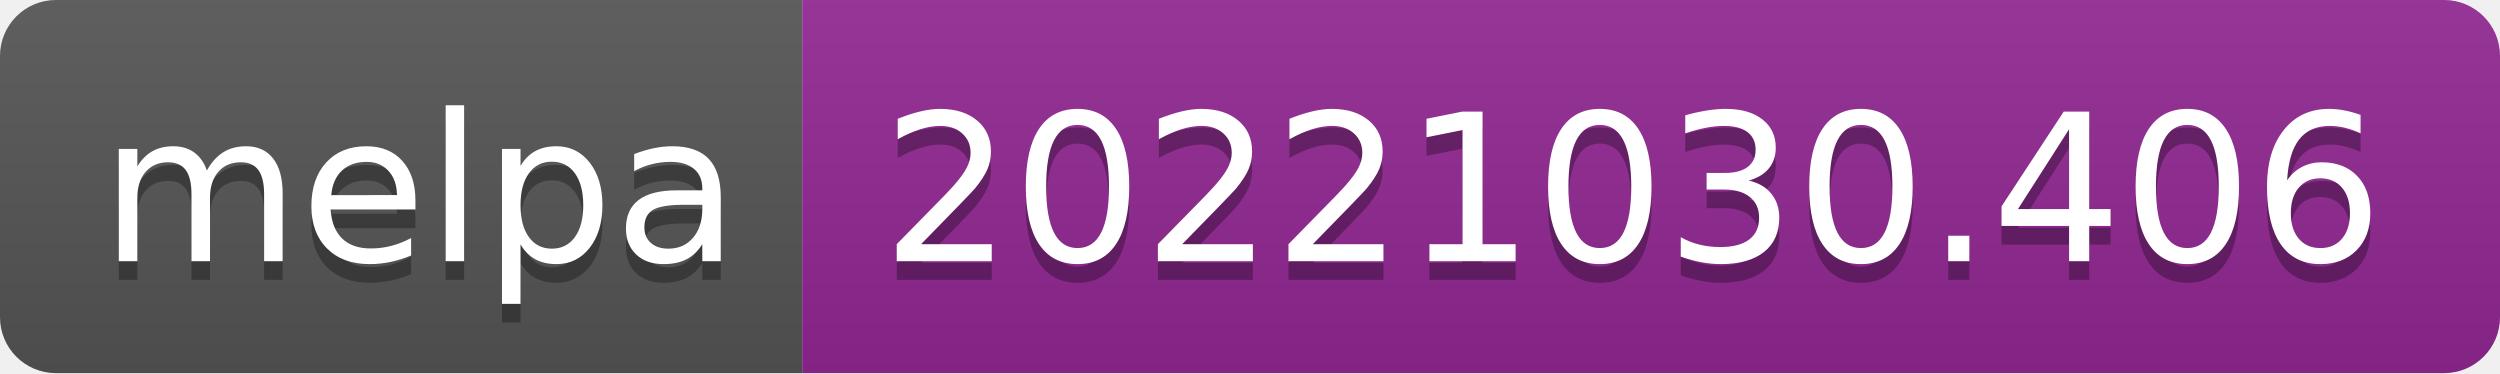
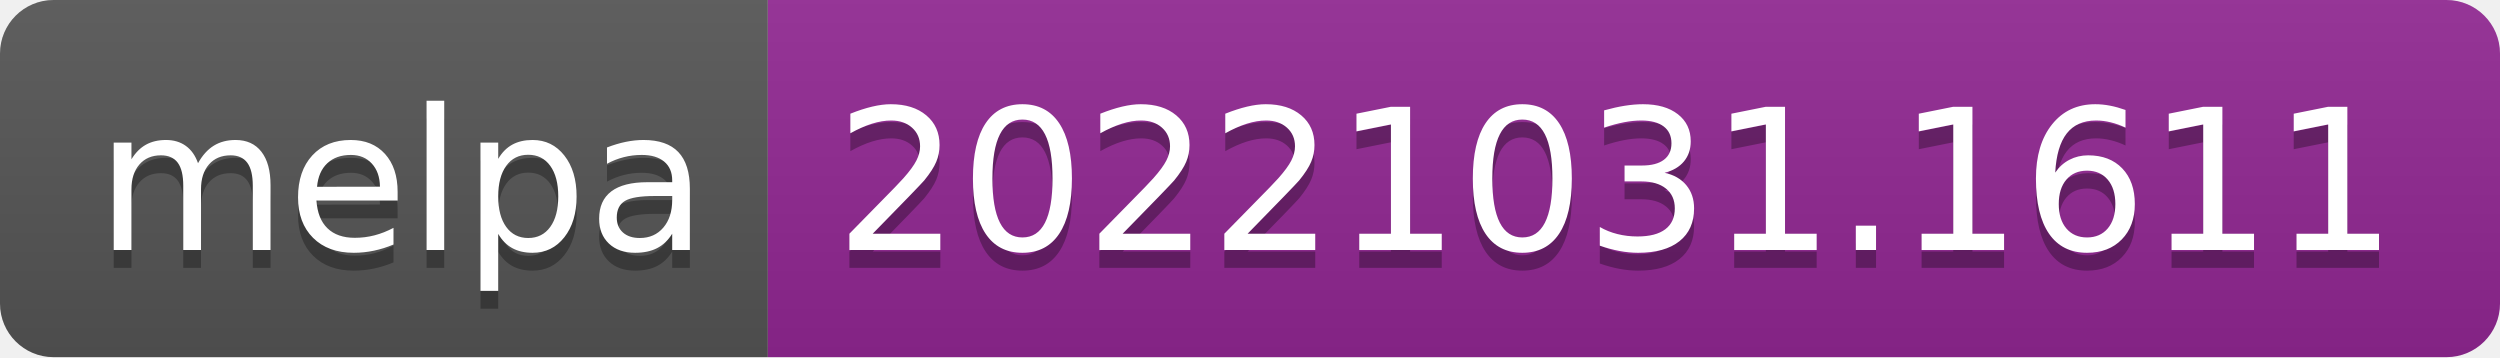
- <svg xmlns="http://www.w3.org/2000/svg" width="134" height="20" role="img" aria-label="melpa: 20221030.406">
+ <svg xmlns="http://www.w3.org/2000/svg" width="140" height="20" role="img" aria-label="melpa: 20221031.1611">
  <linearGradient id="s" x2="0" y2="100%">
    <stop offset="0" stop-color="#bbb" stop-opacity=".1" />
    <stop offset="1" stop-opacity=".1" />
  </linearGradient>
  <clipPath id="r">
-     <rect width="134" height="20" rx="3" fill="#fff" />
+     <rect width="140" height="20" rx="3" fill="#fff" />
  </clipPath>
  <g clip-path="url(#r)">
    <rect width="43" height="20" fill="#555" />
-     <rect x="43" width="91" height="20" fill="#922793" />
-     <rect width="134" height="20" fill="url(#s)" />
+     <rect x="43" width="97" height="20" fill="#922793" />
+     <rect width="140" height="20" fill="url(#s)" />
  </g>
  <g fill="#fff" text-anchor="middle" font-family="Verdana,Geneva,DejaVu Sans,sans-serif" text-rendering="geometricPrecision" font-size="110">
    <text aria-hidden="true" x="225" y="150" fill="#010101" fill-opacity=".3" transform="scale(.1)" textLength="330">melpa</text>
    <text x="225" y="140" transform="scale(.1)" fill="#fff" textLength="330">melpa</text>
-     <text aria-hidden="true" x="875" y="150" fill="#010101" fill-opacity=".3" transform="scale(.1)" textLength="810">20221030.406</text>
-     <text x="875" y="140" transform="scale(.1)" fill="#fff" textLength="810">20221030.406</text>
+     <text aria-hidden="true" x="905" y="150" fill="#010101" fill-opacity=".3" transform="scale(.1)" textLength="870">20221031.1611</text>
+     <text x="905" y="140" transform="scale(.1)" fill="#fff" textLength="870">20221031.1611</text>
  </g>
</svg>
